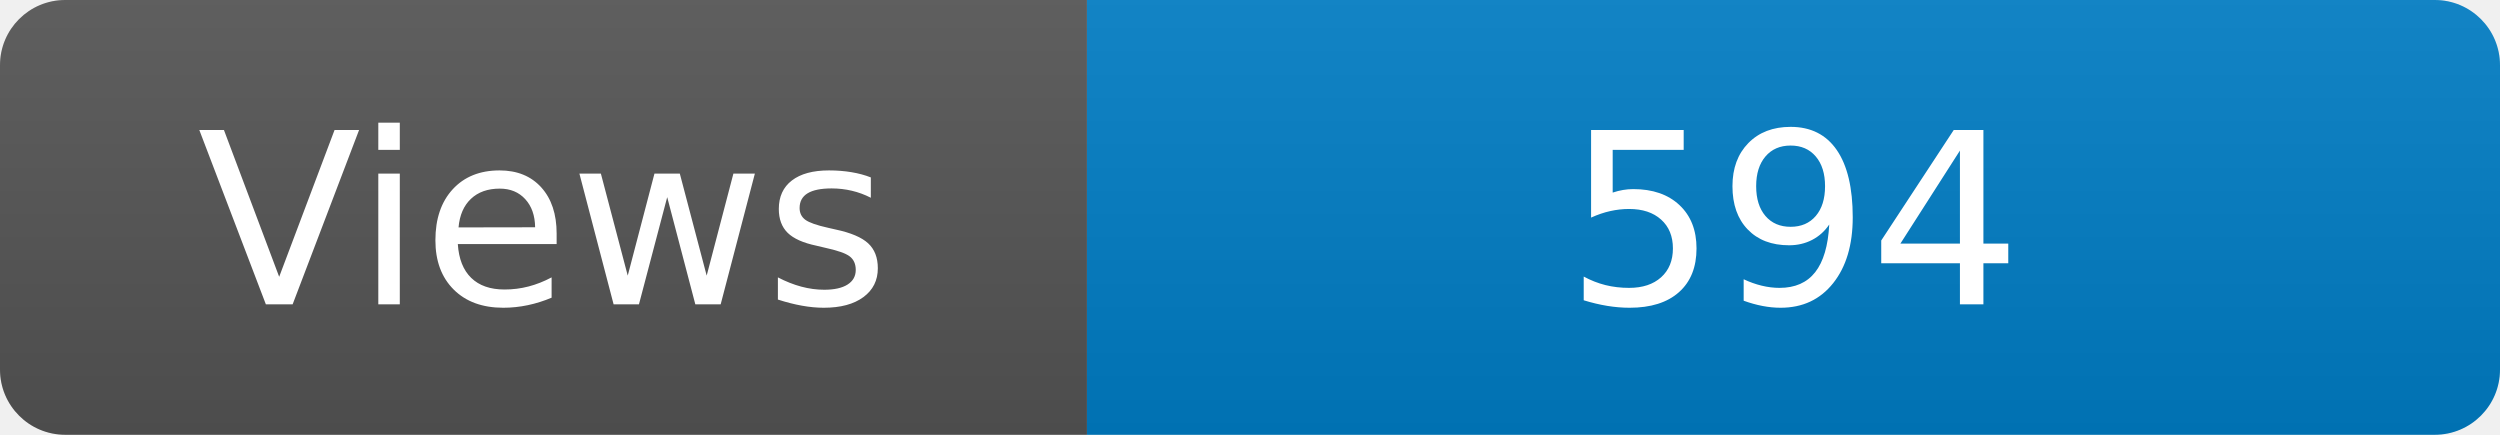
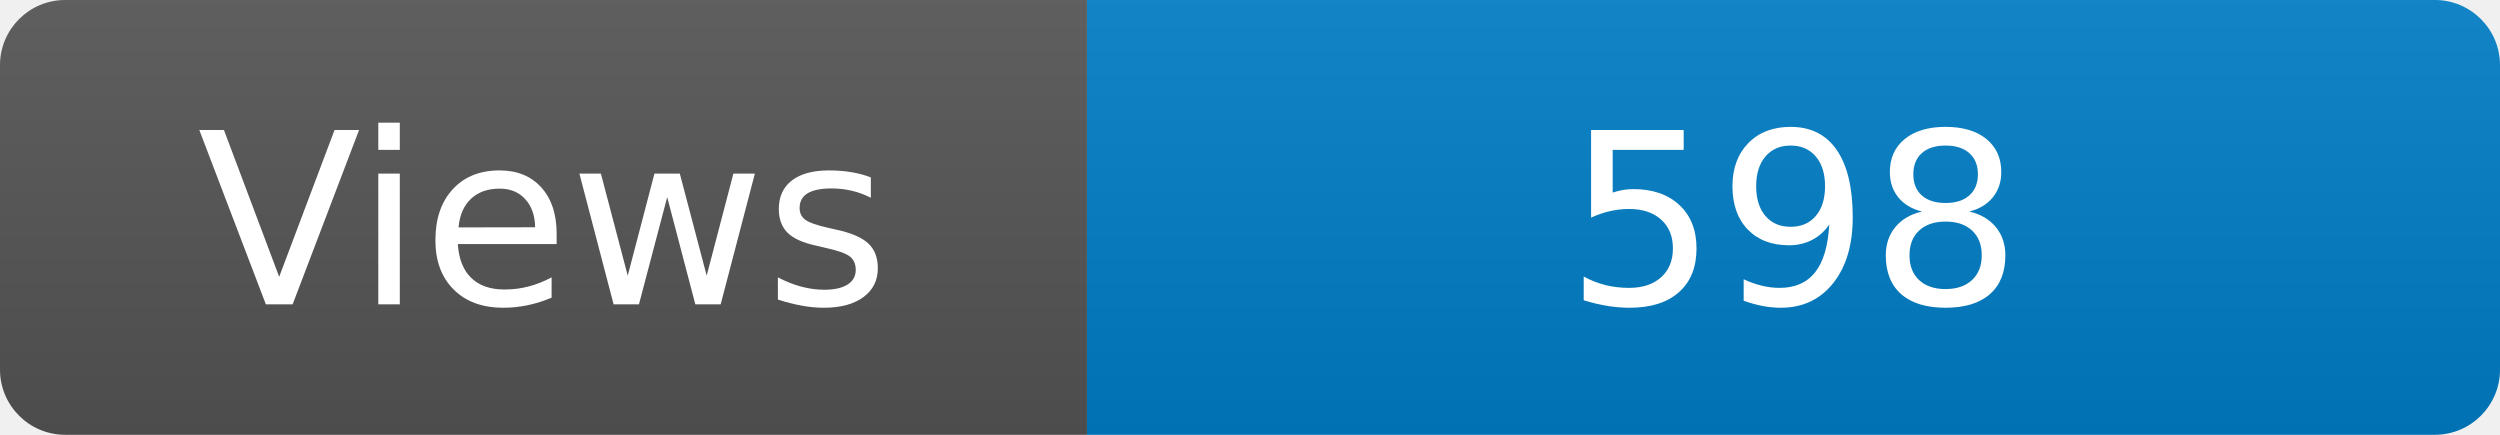
<svg xmlns="http://www.w3.org/2000/svg" width="115" height="20" role="img" aria-label="Maintained?: yes">
  <linearGradient id="s" x2="0" y2="100%">
    <stop offset="0" stop-color="#bbb" stop-opacity=".1" />
    <stop offset="1" stop-opacity=".1" />
  </linearGradient>
  <clipPath id="r">
    <rect width="115" height="20" rx="3" fill="#fff" />
  </clipPath>
  <g clip-path="url(#r)">
    <rect width="50" height="20" fill="#555" />
    <rect x="50" width="160" height="20" fill="#007ec6" />
    <rect width="115" height="20" fill="url(#s)" />
  </g>
  <g fill="#fff" text-anchor="middle" font-family="Verdana,Geneva,DejaVu Sans,sans-serif" font-size="110">
    <text x="250" y="140" transform="scale(.1)" fill="#fff">Views</text>
-     <text x="825" y="140" transform="scale(.1)" fill="#fff">594</text>
+     <text x="825" y="140" transform="scale(.1)" fill="#fff">598</text>
  </g>
</svg>
